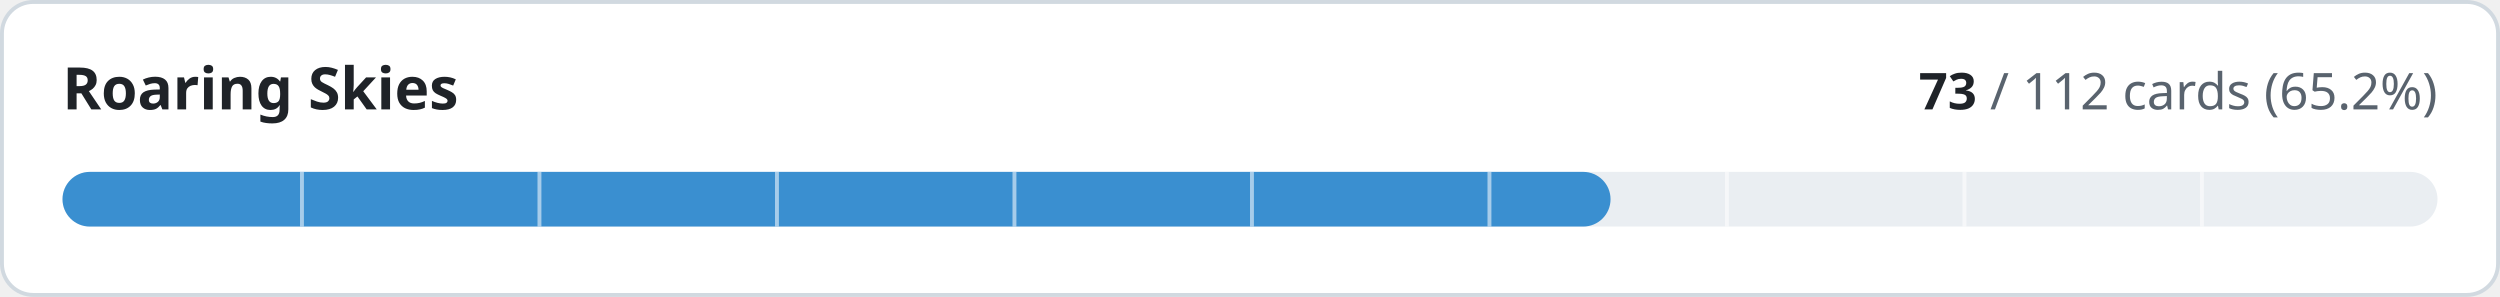
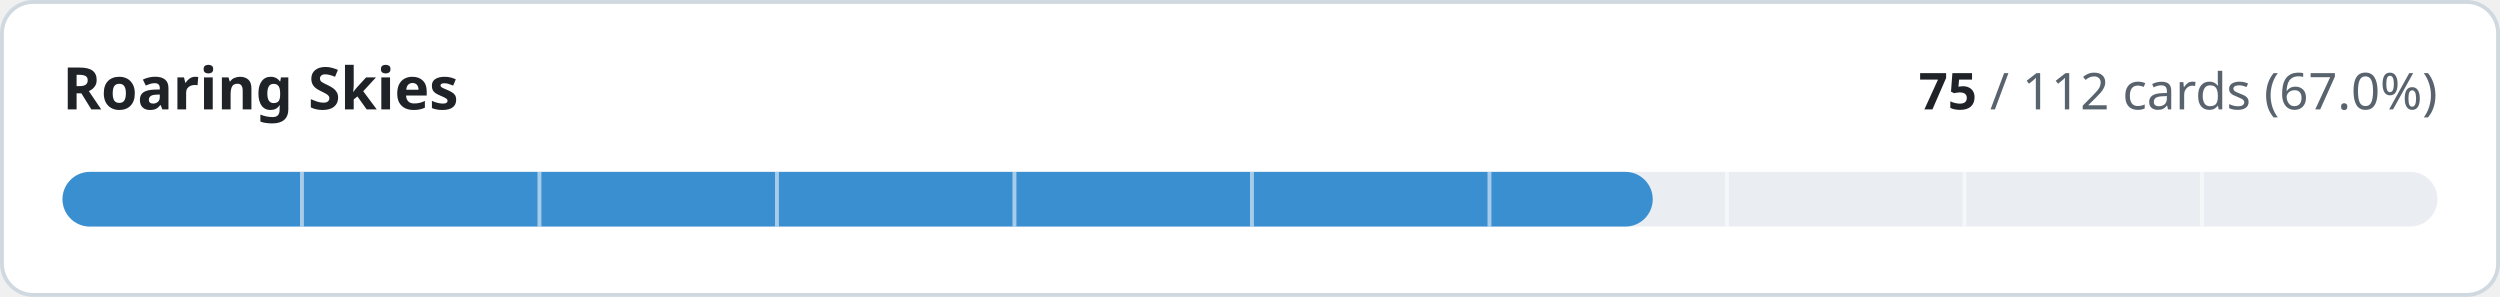
- <svg xmlns="http://www.w3.org/2000/svg" width="640" height="76" viewBox="0 0 640 76" role="img" aria-label="Roaring Skies: 73 of 112 cards implemented">
+ <svg xmlns="http://www.w3.org/2000/svg" width="640" height="76" viewBox="0 0 640 76" role="img" aria-label="Roaring Skies: 75 of 112 cards implemented">
  <style>
.t{fill:#1f2328}.m{fill:#59636e}.trk{fill:#eaeef2}.bd{stroke:#d1d9e0}.bg{fill:#ffffff}
@media (prefers-color-scheme:dark){.t{fill:#f0f6fc}.m{fill:#9198a1}.trk{fill:#262c36}.bd{stroke:#3d444d}.bg{fill:#0d1117}}
text{font-family:-apple-system,BlinkMacSystemFont,'Segoe UI','Noto Sans',Helvetica,Arial,sans-serif;font-variant-numeric:tabular-nums}
</style>
  <rect class="bg bd" x="0.5" y="0.5" width="639" height="75" rx="8" stroke-width="1" />
  <text class="t" x="16" y="28" font-size="15" font-weight="600">Roaring Skies</text>
  <text class="m" x="624" y="28" font-size="13" text-anchor="end">
-     <tspan class="t" font-weight="600">73</tspan> / 112 cards (65.2%)</text>
+     <tspan class="t" font-weight="600">75</tspan> / 112 cards (67.0%)</text>
  <rect class="trk" x="16" y="44" width="608" height="14" rx="7" />
-   <rect x="16" y="44" width="396.3" height="14" rx="7" fill="#3a8fd0" />
+   <rect x="16" y="44" width="407.1" height="14" rx="7" fill="#3a8fd0" />
  <rect x="76.8" y="44" width="1" height="14" class="bg" opacity="0.55" />
  <rect x="137.6" y="44" width="1" height="14" class="bg" opacity="0.55" />
  <rect x="198.4" y="44" width="1" height="14" class="bg" opacity="0.55" />
  <rect x="259.2" y="44" width="1" height="14" class="bg" opacity="0.55" />
  <rect x="320.0" y="44" width="1" height="14" class="bg" opacity="0.55" />
  <rect x="380.8" y="44" width="1" height="14" class="bg" opacity="0.55" />
  <rect x="441.6" y="44" width="1" height="14" class="bg" opacity="0.55" />
  <rect x="502.4" y="44" width="1" height="14" class="bg" opacity="0.55" />
  <rect x="563.2" y="44" width="1" height="14" class="bg" opacity="0.55" />
</svg>
